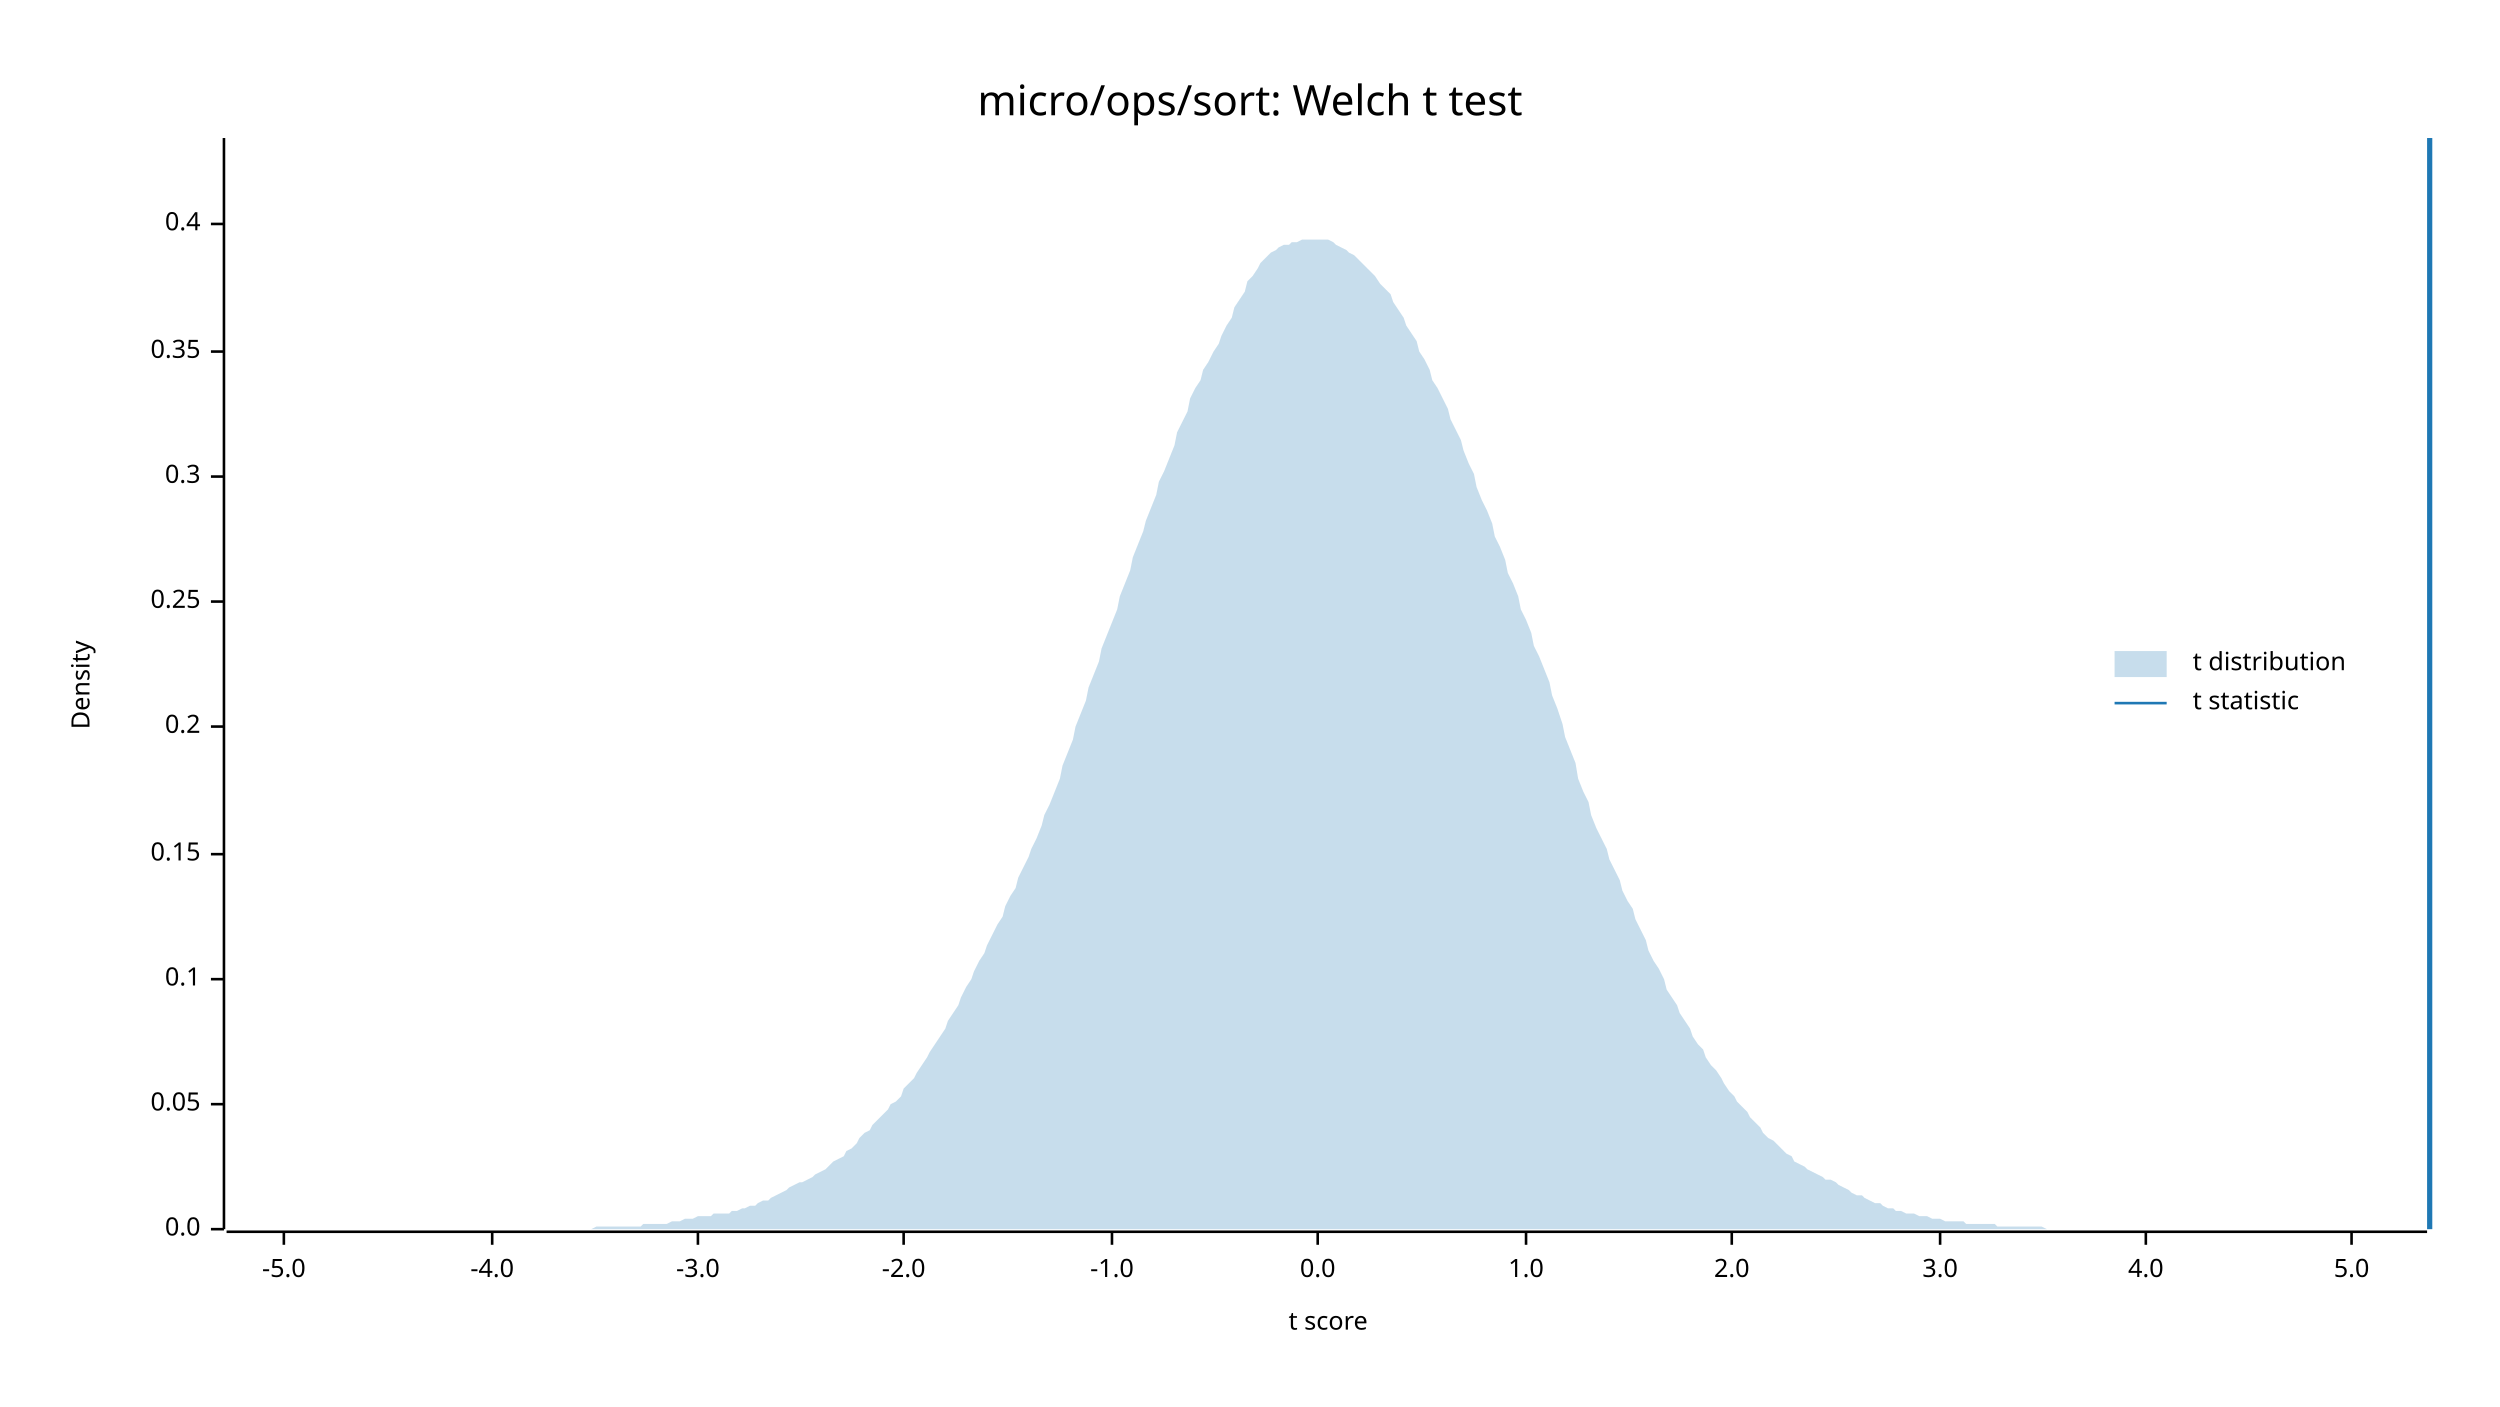
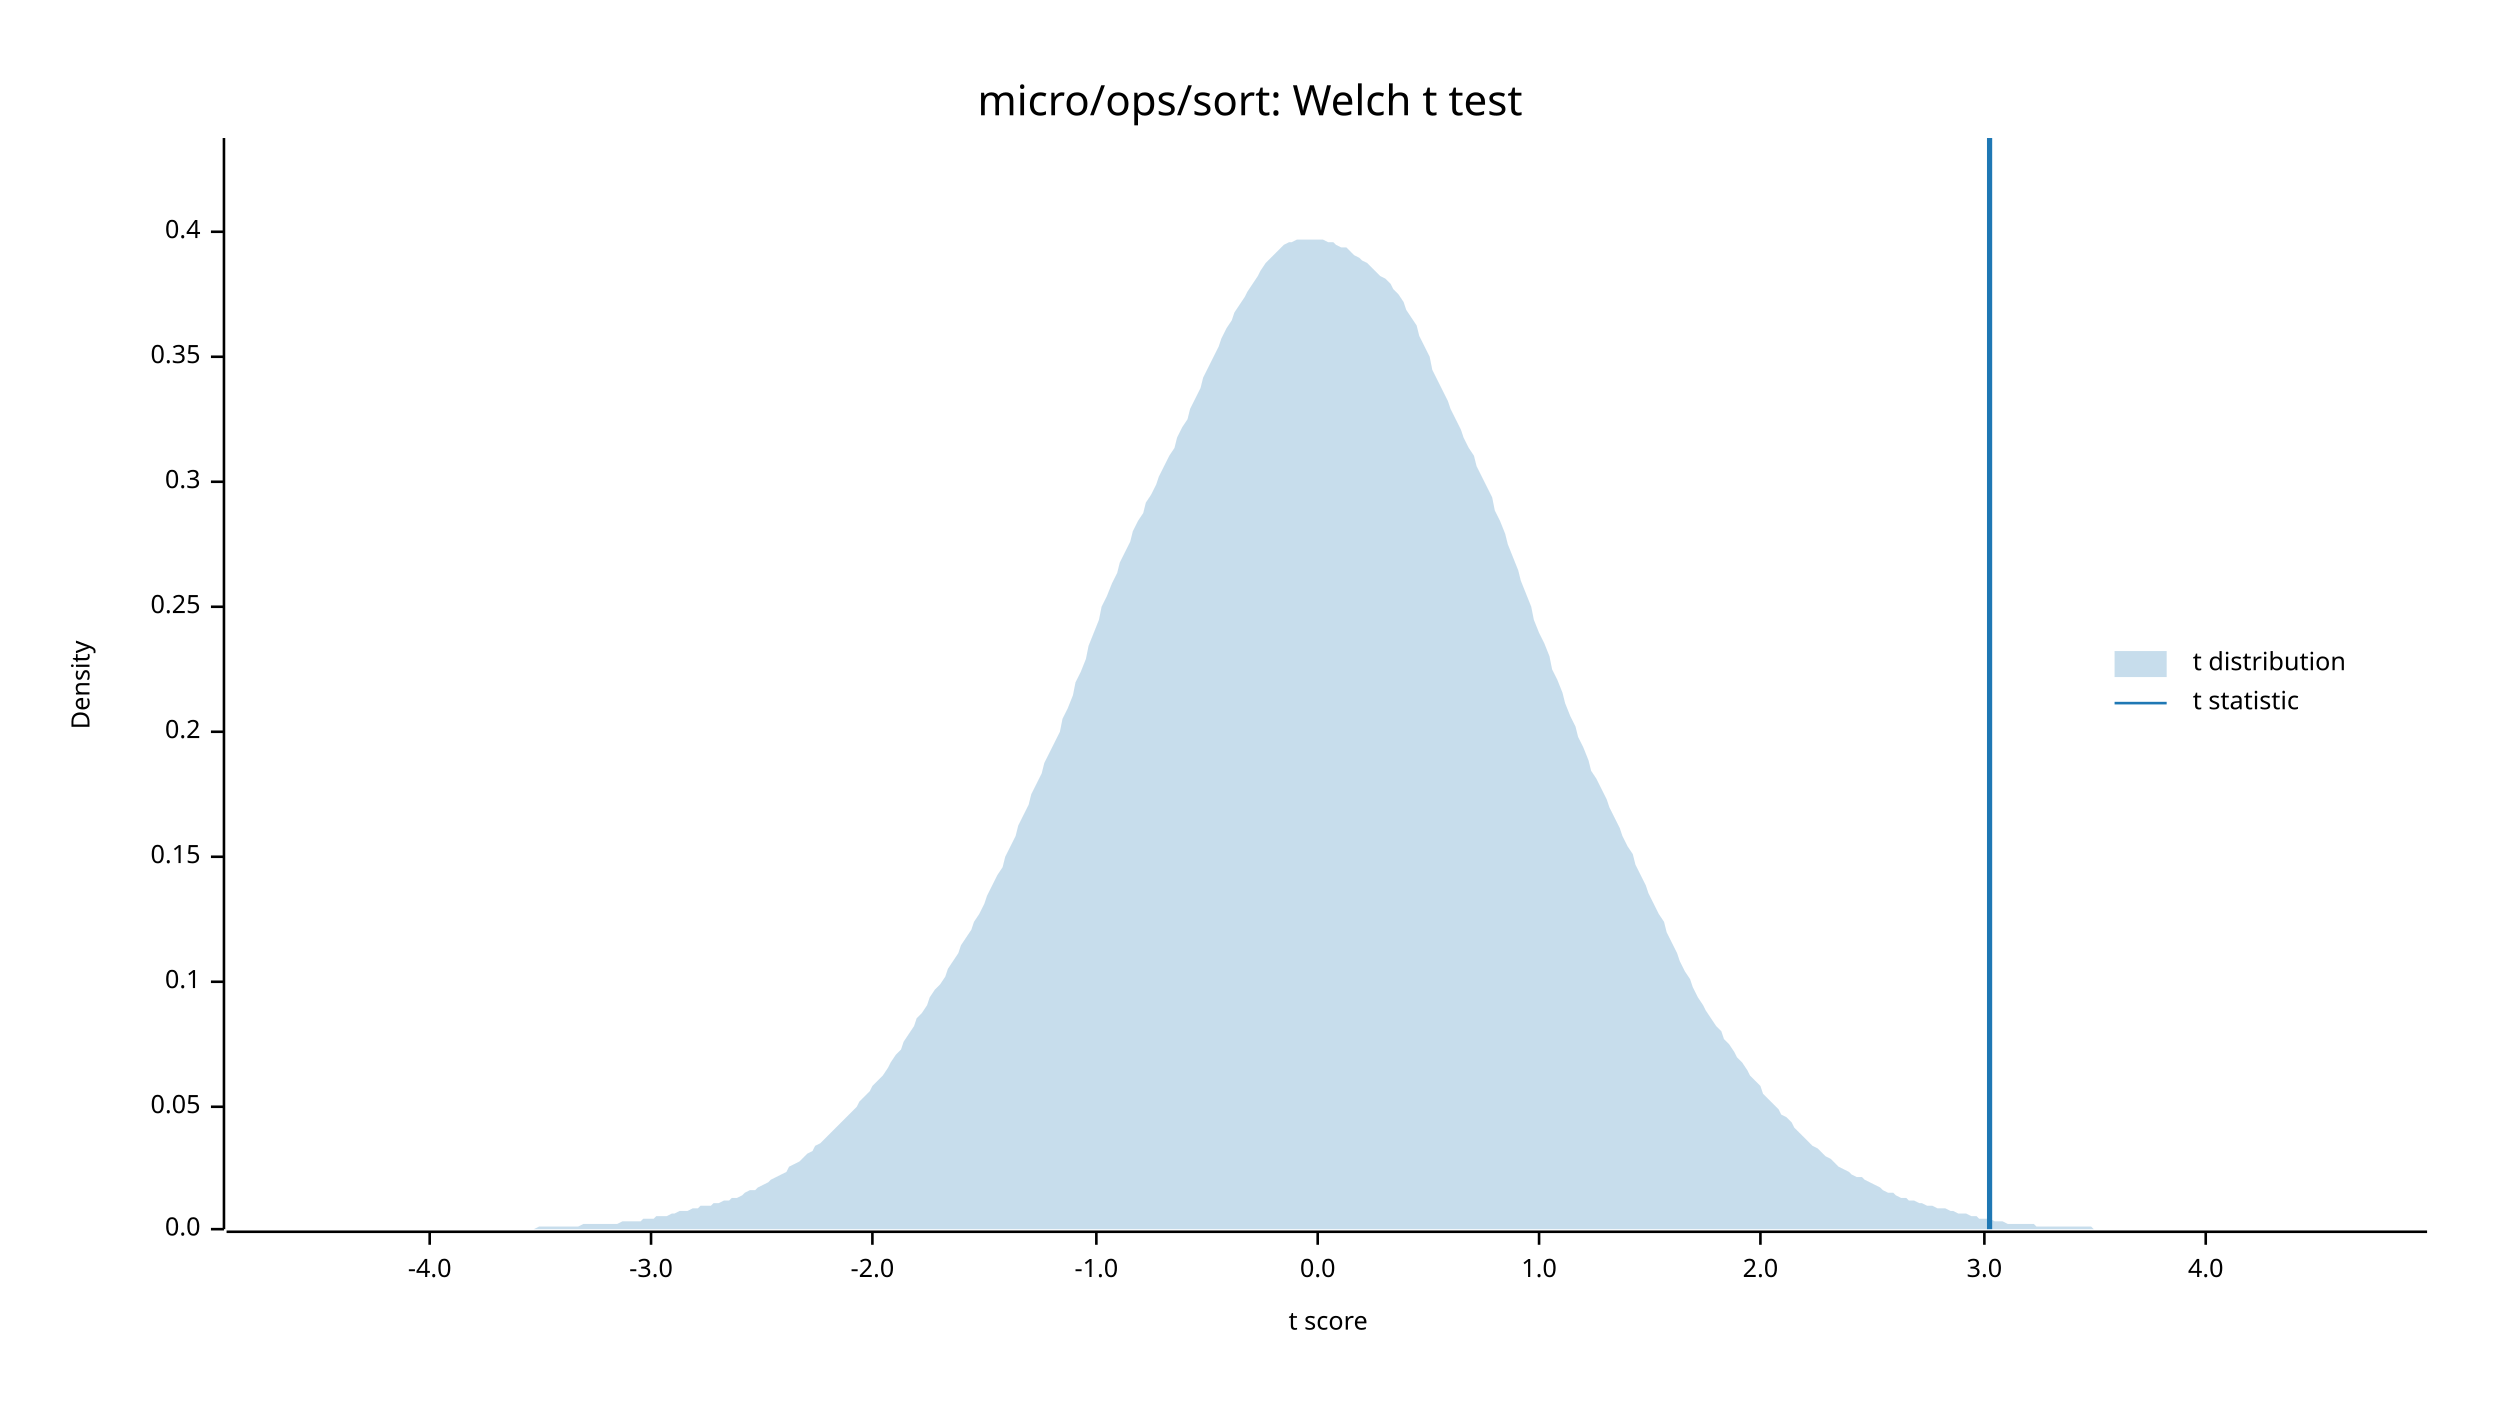
<svg xmlns="http://www.w3.org/2000/svg" width="960" height="540" viewBox="0 0 960 540">
  <text x="480" y="32" dy="0.76em" text-anchor="middle" font-family="sans-serif" font-size="16.129" opacity="1" fill="#000000">
micro/ops/sort: Welch t test
</text>
  <text x="27" y="263" dy="0.76em" text-anchor="middle" font-family="sans-serif" font-size="9.677" opacity="1" fill="#000000" transform="rotate(270, 27, 263)">
Density
</text>
  <text x="510" y="513" dy="-0.5ex" text-anchor="middle" font-family="sans-serif" font-size="9.677" opacity="1" fill="#000000">
t score
</text>
  <polyline fill="none" opacity="1" stroke="#000000" stroke-width="1" points="86,53 86,472 " />
  <text x="77" y="472" dy="0.5ex" text-anchor="end" font-family="sans-serif" font-size="9.677" opacity="1" fill="#000000">
0.0
</text>
  <polyline fill="none" opacity="1" stroke="#000000" stroke-width="1" points="81,472 86,472 " />
-   <text x="77" y="424" dy="0.5ex" text-anchor="end" font-family="sans-serif" font-size="9.677" opacity="1" fill="#000000">
+   <text x="77" y="425" dy="0.5ex" text-anchor="end" font-family="sans-serif" font-size="9.677" opacity="1" fill="#000000">
0.05
</text>
-   <polyline fill="none" opacity="1" stroke="#000000" stroke-width="1" points="81,424 86,424 " />
-   <text x="77" y="376" dy="0.5ex" text-anchor="end" font-family="sans-serif" font-size="9.677" opacity="1" fill="#000000">
+   <polyline fill="none" opacity="1" stroke="#000000" stroke-width="1" points="81,425 86,425 " />
+   <text x="77" y="377" dy="0.5ex" text-anchor="end" font-family="sans-serif" font-size="9.677" opacity="1" fill="#000000">
0.1
</text>
-   <polyline fill="none" opacity="1" stroke="#000000" stroke-width="1" points="81,376 86,376 " />
-   <text x="77" y="328" dy="0.5ex" text-anchor="end" font-family="sans-serif" font-size="9.677" opacity="1" fill="#000000">
+   <polyline fill="none" opacity="1" stroke="#000000" stroke-width="1" points="81,377 86,377 " />
+   <text x="77" y="329" dy="0.5ex" text-anchor="end" font-family="sans-serif" font-size="9.677" opacity="1" fill="#000000">
0.15
</text>
-   <polyline fill="none" opacity="1" stroke="#000000" stroke-width="1" points="81,328 86,328 " />
-   <text x="77" y="279" dy="0.5ex" text-anchor="end" font-family="sans-serif" font-size="9.677" opacity="1" fill="#000000">
+   <polyline fill="none" opacity="1" stroke="#000000" stroke-width="1" points="81,329 86,329 " />
+   <text x="77" y="281" dy="0.5ex" text-anchor="end" font-family="sans-serif" font-size="9.677" opacity="1" fill="#000000">
0.2
</text>
-   <polyline fill="none" opacity="1" stroke="#000000" stroke-width="1" points="81,279 86,279 " />
-   <text x="77" y="231" dy="0.5ex" text-anchor="end" font-family="sans-serif" font-size="9.677" opacity="1" fill="#000000">
+   <polyline fill="none" opacity="1" stroke="#000000" stroke-width="1" points="81,281 86,281 " />
+   <text x="77" y="233" dy="0.5ex" text-anchor="end" font-family="sans-serif" font-size="9.677" opacity="1" fill="#000000">
0.25
</text>
-   <polyline fill="none" opacity="1" stroke="#000000" stroke-width="1" points="81,231 86,231 " />
-   <text x="77" y="183" dy="0.5ex" text-anchor="end" font-family="sans-serif" font-size="9.677" opacity="1" fill="#000000">
+   <polyline fill="none" opacity="1" stroke="#000000" stroke-width="1" points="81,233 86,233 " />
+   <text x="77" y="185" dy="0.5ex" text-anchor="end" font-family="sans-serif" font-size="9.677" opacity="1" fill="#000000">
0.3
</text>
-   <polyline fill="none" opacity="1" stroke="#000000" stroke-width="1" points="81,183 86,183 " />
-   <text x="77" y="135" dy="0.5ex" text-anchor="end" font-family="sans-serif" font-size="9.677" opacity="1" fill="#000000">
+   <polyline fill="none" opacity="1" stroke="#000000" stroke-width="1" points="81,185 86,185 " />
+   <text x="77" y="137" dy="0.5ex" text-anchor="end" font-family="sans-serif" font-size="9.677" opacity="1" fill="#000000">
0.35
</text>
-   <polyline fill="none" opacity="1" stroke="#000000" stroke-width="1" points="81,135 86,135 " />
-   <text x="77" y="86" dy="0.5ex" text-anchor="end" font-family="sans-serif" font-size="9.677" opacity="1" fill="#000000">
+   <polyline fill="none" opacity="1" stroke="#000000" stroke-width="1" points="81,137 86,137 " />
+   <text x="77" y="89" dy="0.5ex" text-anchor="end" font-family="sans-serif" font-size="9.677" opacity="1" fill="#000000">
0.4
</text>
-   <polyline fill="none" opacity="1" stroke="#000000" stroke-width="1" points="81,86 86,86 " />
+   <polyline fill="none" opacity="1" stroke="#000000" stroke-width="1" points="81,89 86,89 " />
  <polyline fill="none" opacity="1" stroke="#000000" stroke-width="1" points="87,473 932,473 " />
-   <text x="109" y="483" dy="0.76em" text-anchor="middle" font-family="sans-serif" font-size="9.677" opacity="1" fill="#000000">
- -5.0
- </text>
-   <polyline fill="none" opacity="1" stroke="#000000" stroke-width="1" points="109,473 109,478 " />
-   <text x="189" y="483" dy="0.76em" text-anchor="middle" font-family="sans-serif" font-size="9.677" opacity="1" fill="#000000">
+   <text x="165" y="483" dy="0.76em" text-anchor="middle" font-family="sans-serif" font-size="9.677" opacity="1" fill="#000000">
-4.0
</text>
-   <polyline fill="none" opacity="1" stroke="#000000" stroke-width="1" points="189,473 189,478 " />
-   <text x="268" y="483" dy="0.76em" text-anchor="middle" font-family="sans-serif" font-size="9.677" opacity="1" fill="#000000">
+   <polyline fill="none" opacity="1" stroke="#000000" stroke-width="1" points="165,473 165,478 " />
+   <text x="250" y="483" dy="0.76em" text-anchor="middle" font-family="sans-serif" font-size="9.677" opacity="1" fill="#000000">
-3.0
</text>
-   <polyline fill="none" opacity="1" stroke="#000000" stroke-width="1" points="268,473 268,478 " />
-   <text x="347" y="483" dy="0.76em" text-anchor="middle" font-family="sans-serif" font-size="9.677" opacity="1" fill="#000000">
+   <polyline fill="none" opacity="1" stroke="#000000" stroke-width="1" points="250,473 250,478 " />
+   <text x="335" y="483" dy="0.76em" text-anchor="middle" font-family="sans-serif" font-size="9.677" opacity="1" fill="#000000">
-2.0
</text>
-   <polyline fill="none" opacity="1" stroke="#000000" stroke-width="1" points="347,473 347,478 " />
-   <text x="427" y="483" dy="0.76em" text-anchor="middle" font-family="sans-serif" font-size="9.677" opacity="1" fill="#000000">
+   <polyline fill="none" opacity="1" stroke="#000000" stroke-width="1" points="335,473 335,478 " />
+   <text x="421" y="483" dy="0.76em" text-anchor="middle" font-family="sans-serif" font-size="9.677" opacity="1" fill="#000000">
-1.0
</text>
-   <polyline fill="none" opacity="1" stroke="#000000" stroke-width="1" points="427,473 427,478 " />
+   <polyline fill="none" opacity="1" stroke="#000000" stroke-width="1" points="421,473 421,478 " />
  <text x="506" y="483" dy="0.76em" text-anchor="middle" font-family="sans-serif" font-size="9.677" opacity="1" fill="#000000">
0.0
</text>
  <polyline fill="none" opacity="1" stroke="#000000" stroke-width="1" points="506,473 506,478 " />
-   <text x="586" y="483" dy="0.76em" text-anchor="middle" font-family="sans-serif" font-size="9.677" opacity="1" fill="#000000">
+   <text x="591" y="483" dy="0.76em" text-anchor="middle" font-family="sans-serif" font-size="9.677" opacity="1" fill="#000000">
1.0
</text>
-   <polyline fill="none" opacity="1" stroke="#000000" stroke-width="1" points="586,473 586,478 " />
-   <text x="665" y="483" dy="0.76em" text-anchor="middle" font-family="sans-serif" font-size="9.677" opacity="1" fill="#000000">
+   <polyline fill="none" opacity="1" stroke="#000000" stroke-width="1" points="591,473 591,478 " />
+   <text x="676" y="483" dy="0.76em" text-anchor="middle" font-family="sans-serif" font-size="9.677" opacity="1" fill="#000000">
2.0
</text>
-   <polyline fill="none" opacity="1" stroke="#000000" stroke-width="1" points="665,473 665,478 " />
-   <text x="745" y="483" dy="0.76em" text-anchor="middle" font-family="sans-serif" font-size="9.677" opacity="1" fill="#000000">
+   <polyline fill="none" opacity="1" stroke="#000000" stroke-width="1" points="676,473 676,478 " />
+   <text x="762" y="483" dy="0.76em" text-anchor="middle" font-family="sans-serif" font-size="9.677" opacity="1" fill="#000000">
3.0
</text>
-   <polyline fill="none" opacity="1" stroke="#000000" stroke-width="1" points="745,473 745,478 " />
-   <text x="824" y="483" dy="0.76em" text-anchor="middle" font-family="sans-serif" font-size="9.677" opacity="1" fill="#000000">
+   <polyline fill="none" opacity="1" stroke="#000000" stroke-width="1" points="762,473 762,478 " />
+   <text x="847" y="483" dy="0.76em" text-anchor="middle" font-family="sans-serif" font-size="9.677" opacity="1" fill="#000000">
4.0
</text>
-   <polyline fill="none" opacity="1" stroke="#000000" stroke-width="1" points="824,473 824,478 " />
-   <text x="903" y="483" dy="0.76em" text-anchor="middle" font-family="sans-serif" font-size="9.677" opacity="1" fill="#000000">
- 5.0
- </text>
-   <polyline fill="none" opacity="1" stroke="#000000" stroke-width="1" points="903,473 903,478 " />
-   <polygon opacity="0.25" fill="#1F78B4" points="87,472 88,472 90,472 92,472 93,472 95,472 97,472 98,472 100,472 102,472 103,472 105,472 107,472 109,472 110,472 112,472 114,472 115,472 117,472 119,472 120,472 122,472 124,472 125,472 127,472 129,472 131,472 132,472 134,472 136,472 137,472 139,472 141,472 142,472 144,472 146,472 147,472 149,472 151,472 153,472 154,472 156,472 158,472 159,472 161,472 163,472 164,472 166,472 168,472 169,472 171,472 173,472 175,472 176,472 178,472 180,472 181,472 183,472 185,472 186,472 188,472 190,472 191,472 193,472 195,472 197,472 198,472 200,472 202,472 203,472 205,472 207,472 208,472 210,472 212,472 214,472 215,472 217,472 219,472 220,472 222,472 224,472 225,472 227,472 229,471 230,471 232,471 234,471 236,471 237,471 239,471 241,471 242,471 244,471 246,471 247,470 249,470 251,470 252,470 254,470 256,470 258,469 259,469 261,469 263,468 264,468 266,468 268,467 269,467 271,467 273,467 274,466 276,466 278,466 280,466 281,465 283,465 285,464 286,464 288,463 290,463 291,462 293,461 295,461 296,460 298,459 300,458 302,457 303,456 305,455 307,454 308,454 310,453 312,452 313,451 315,450 317,449 318,448 320,446 322,445 324,444 325,442 327,441 329,439 330,437 332,435 334,434 335,432 337,430 339,428 341,426 342,424 344,423 346,421 347,418 349,416 351,414 352,412 354,409 356,406 357,404 359,401 361,398 363,395 364,392 366,389 368,386 369,383 371,379 373,376 374,373 376,369 378,366 379,363 381,359 383,355 385,352 386,348 388,344 390,341 391,337 393,333 395,329 396,326 398,322 400,317 401,313 403,309 405,304 407,299 408,294 410,289 412,284 413,279 415,274 417,269 418,264 420,259 422,254 423,249 425,244 427,239 429,234 430,229 432,224 434,219 435,214 437,209 439,204 440,200 442,195 444,190 445,185 447,181 449,176 451,171 452,166 454,162 456,158 457,153 459,149 461,146 462,142 464,139 466,135 468,132 469,129 471,125 473,122 474,118 476,115 478,112 479,108 481,106 483,103 484,101 486,99 488,97 490,96 491,95 493,94 495,94 496,93 498,93 500,92 501,92 503,92 505,92 506,92 508,92 510,92 512,93 513,94 515,95 517,96 518,97 520,98 522,100 523,101 525,103 527,105 528,106 530,109 532,111 534,113 535,116 537,119 539,122 540,125 542,128 544,131 545,135 547,138 549,142 550,146 552,149 554,153 556,157 557,161 559,165 561,169 562,173 564,178 566,182 567,187 569,192 571,196 573,201 574,206 576,210 578,215 579,220 581,224 583,229 584,234 586,238 588,243 589,248 591,252 593,257 595,262 596,267 598,272 600,278 601,283 603,288 605,293 606,299 608,304 610,308 611,313 613,318 615,322 617,326 618,330 620,334 622,338 623,342 625,346 627,349 628,353 630,357 632,361 633,365 635,369 637,372 639,376 640,380 642,383 644,386 645,389 647,392 649,395 650,398 652,401 654,403 655,406 657,409 659,411 661,414 662,416 664,419 666,421 667,423 669,425 671,427 672,429 674,431 676,433 677,435 679,437 681,438 683,440 684,441 686,443 688,444 689,446 691,447 693,448 694,449 696,450 698,451 700,452 701,453 703,453 705,454 706,455 708,456 710,457 711,458 713,459 715,459 716,460 718,461 720,462 722,462 723,463 725,464 727,464 728,465 730,465 732,466 733,466 735,466 737,467 738,467 740,467 742,468 744,468 745,468 747,469 749,469 750,469 752,469 754,469 755,470 757,470 759,470 760,470 762,470 764,470 766,470 767,471 769,471 771,471 772,471 774,471 776,471 777,471 779,471 781,471 782,471 784,471 786,472 788,472 789,472 791,472 793,472 794,472 796,472 798,472 799,472 801,472 803,472 804,472 806,472 808,472 810,472 811,472 813,472 815,472 816,472 818,472 820,472 821,472 823,472 825,472 827,472 828,472 830,472 832,472 833,472 835,472 837,472 838,472 840,472 842,472 843,472 845,472 847,472 849,472 850,472 852,472 854,472 855,472 857,472 859,472 860,472 862,472 864,472 865,472 867,472 869,472 871,472 872,472 874,472 876,472 877,472 879,472 881,472 882,472 884,472 886,472 887,472 889,472 891,472 893,472 894,472 896,472 898,472 899,472 901,472 903,472 904,472 906,472 908,472 909,472 911,472 913,472 915,472 916,472 918,472 920,472 921,472 923,472 925,472 926,472 928,472 930,472 932,472 932,472 87,472 " />
-   <polyline fill="none" opacity="1" stroke="#1F78B4" stroke-width="2" points="933,472 933,53 " />
+   <polyline fill="none" opacity="1" stroke="#000000" stroke-width="1" points="847,473 847,478 " />
+   <polygon opacity="0.25" fill="#1F78B4" points="87,472 88,472 90,472 92,472 93,472 95,472 97,472 98,472 100,472 102,472 103,472 105,472 107,472 109,472 110,472 112,472 114,472 115,472 117,472 119,472 120,472 122,472 124,472 125,472 127,472 129,472 131,472 132,472 134,472 136,472 137,472 139,472 141,472 142,472 144,472 146,472 147,472 149,472 151,472 153,472 154,472 156,472 158,472 159,472 161,472 163,472 164,472 166,472 168,472 169,472 171,472 173,472 175,472 176,472 178,472 180,472 181,472 183,472 185,472 186,472 188,472 190,472 191,472 193,472 195,472 197,472 198,472 200,472 202,472 203,472 205,472 207,471 208,471 210,471 212,471 214,471 215,471 217,471 219,471 220,471 222,471 224,470 225,470 227,470 229,470 230,470 232,470 234,470 236,470 237,470 239,469 241,469 242,469 244,469 246,469 247,468 249,468 251,468 252,467 254,467 256,467 258,466 259,466 261,465 263,465 264,465 266,464 268,464 269,463 271,463 273,463 274,462 276,462 278,461 280,461 281,460 283,460 285,459 286,458 288,457 290,457 291,456 293,455 295,454 296,453 298,452 300,451 302,450 303,448 305,447 307,446 308,445 310,443 312,442 313,440 315,439 317,437 318,436 320,434 322,432 324,430 325,429 327,427 329,425 330,423 332,421 334,419 335,417 337,415 339,413 341,410 342,408 344,405 346,403 347,400 349,397 351,394 352,391 354,389 356,386 357,383 359,380 361,378 363,375 364,372 366,369 368,366 369,363 371,360 373,357 374,354 376,351 378,347 379,344 381,340 383,336 385,333 386,329 388,325 390,321 391,317 393,313 395,309 396,305 398,301 400,297 401,293 403,289 405,285 407,281 408,276 410,272 412,267 413,262 415,258 417,253 418,248 420,243 422,238 423,233 425,229 427,224 429,220 430,216 432,212 434,208 435,204 437,200 439,197 440,193 442,190 444,186 445,183 447,179 449,175 451,172 452,168 454,164 456,161 457,157 459,153 461,149 462,145 464,141 466,137 468,133 469,130 471,126 473,123 474,120 476,117 478,114 479,112 481,109 483,106 484,104 486,101 488,99 490,97 491,96 493,94 495,93 496,93 498,92 500,92 501,92 503,92 505,92 506,92 508,92 510,93 512,93 513,94 515,95 517,95 518,96 520,98 522,99 523,100 525,101 527,103 528,104 530,106 532,107 534,109 535,111 537,113 539,116 540,119 542,122 544,125 545,129 547,133 549,137 550,142 552,146 554,150 556,154 557,157 559,161 561,165 562,168 564,172 566,175 567,179 569,183 571,187 573,191 574,196 576,200 578,205 579,209 581,214 583,219 584,223 586,228 588,233 589,238 591,243 593,247 595,252 596,257 598,261 600,266 601,270 603,275 605,279 606,283 608,287 610,292 611,296 613,299 615,303 617,307 618,310 620,314 622,318 623,321 625,325 627,328 628,332 630,336 632,340 633,343 635,347 637,351 639,354 640,358 642,362 644,366 645,369 647,373 649,376 650,379 652,383 654,386 655,388 657,391 659,394 661,396 662,399 664,401 666,404 667,406 669,408 671,411 672,413 674,415 676,417 677,420 679,422 681,424 683,426 684,428 686,429 688,431 689,433 691,435 693,437 694,438 696,440 698,441 700,443 701,444 703,445 705,447 706,448 708,449 710,450 711,451 713,452 715,452 716,453 718,454 720,455 722,456 723,457 725,458 727,458 728,459 730,460 732,460 733,461 735,461 737,462 738,462 740,463 742,463 744,464 745,464 747,464 749,465 750,465 752,466 754,466 755,466 757,467 759,467 760,468 762,468 764,468 766,469 767,469 769,469 771,470 772,470 774,470 776,470 777,470 779,470 781,470 782,471 784,471 786,471 788,471 789,471 791,471 793,471 794,471 796,471 798,471 799,471 801,471 803,471 804,472 806,472 808,472 810,472 811,472 813,472 815,472 816,472 818,472 820,472 821,472 823,472 825,472 827,472 828,472 830,472 832,472 833,472 835,472 837,472 838,472 840,472 842,472 843,472 845,472 847,472 849,472 850,472 852,472 854,472 855,472 857,472 859,472 860,472 862,472 864,472 865,472 867,472 869,472 871,472 872,472 874,472 876,472 877,472 879,472 881,472 882,472 884,472 886,472 887,472 889,472 891,472 893,472 894,472 896,472 898,472 899,472 901,472 903,472 904,472 906,472 908,472 909,472 911,472 913,472 915,472 916,472 918,472 920,472 921,472 923,472 925,472 926,472 928,472 930,472 932,472 932,472 87,472 " />
+   <polyline fill="none" opacity="1" stroke="#1F78B4" stroke-width="2" points="764,472 764,53 " />
  <text x="842" y="250" dy="0.76em" text-anchor="start" font-family="sans-serif" font-size="9.677" opacity="1" fill="#000000">
t distribution
</text>
  <text x="842" y="265" dy="0.76em" text-anchor="start" font-family="sans-serif" font-size="9.677" opacity="1" fill="#000000">
t statistic
</text>
  <rect x="812" y="250" width="20" height="10" opacity="0.25" fill="#1F78B4" stroke="none" />
  <polyline fill="none" opacity="1" stroke="#1F78B4" stroke-width="1" points="812,270 832,270 " />
</svg>
